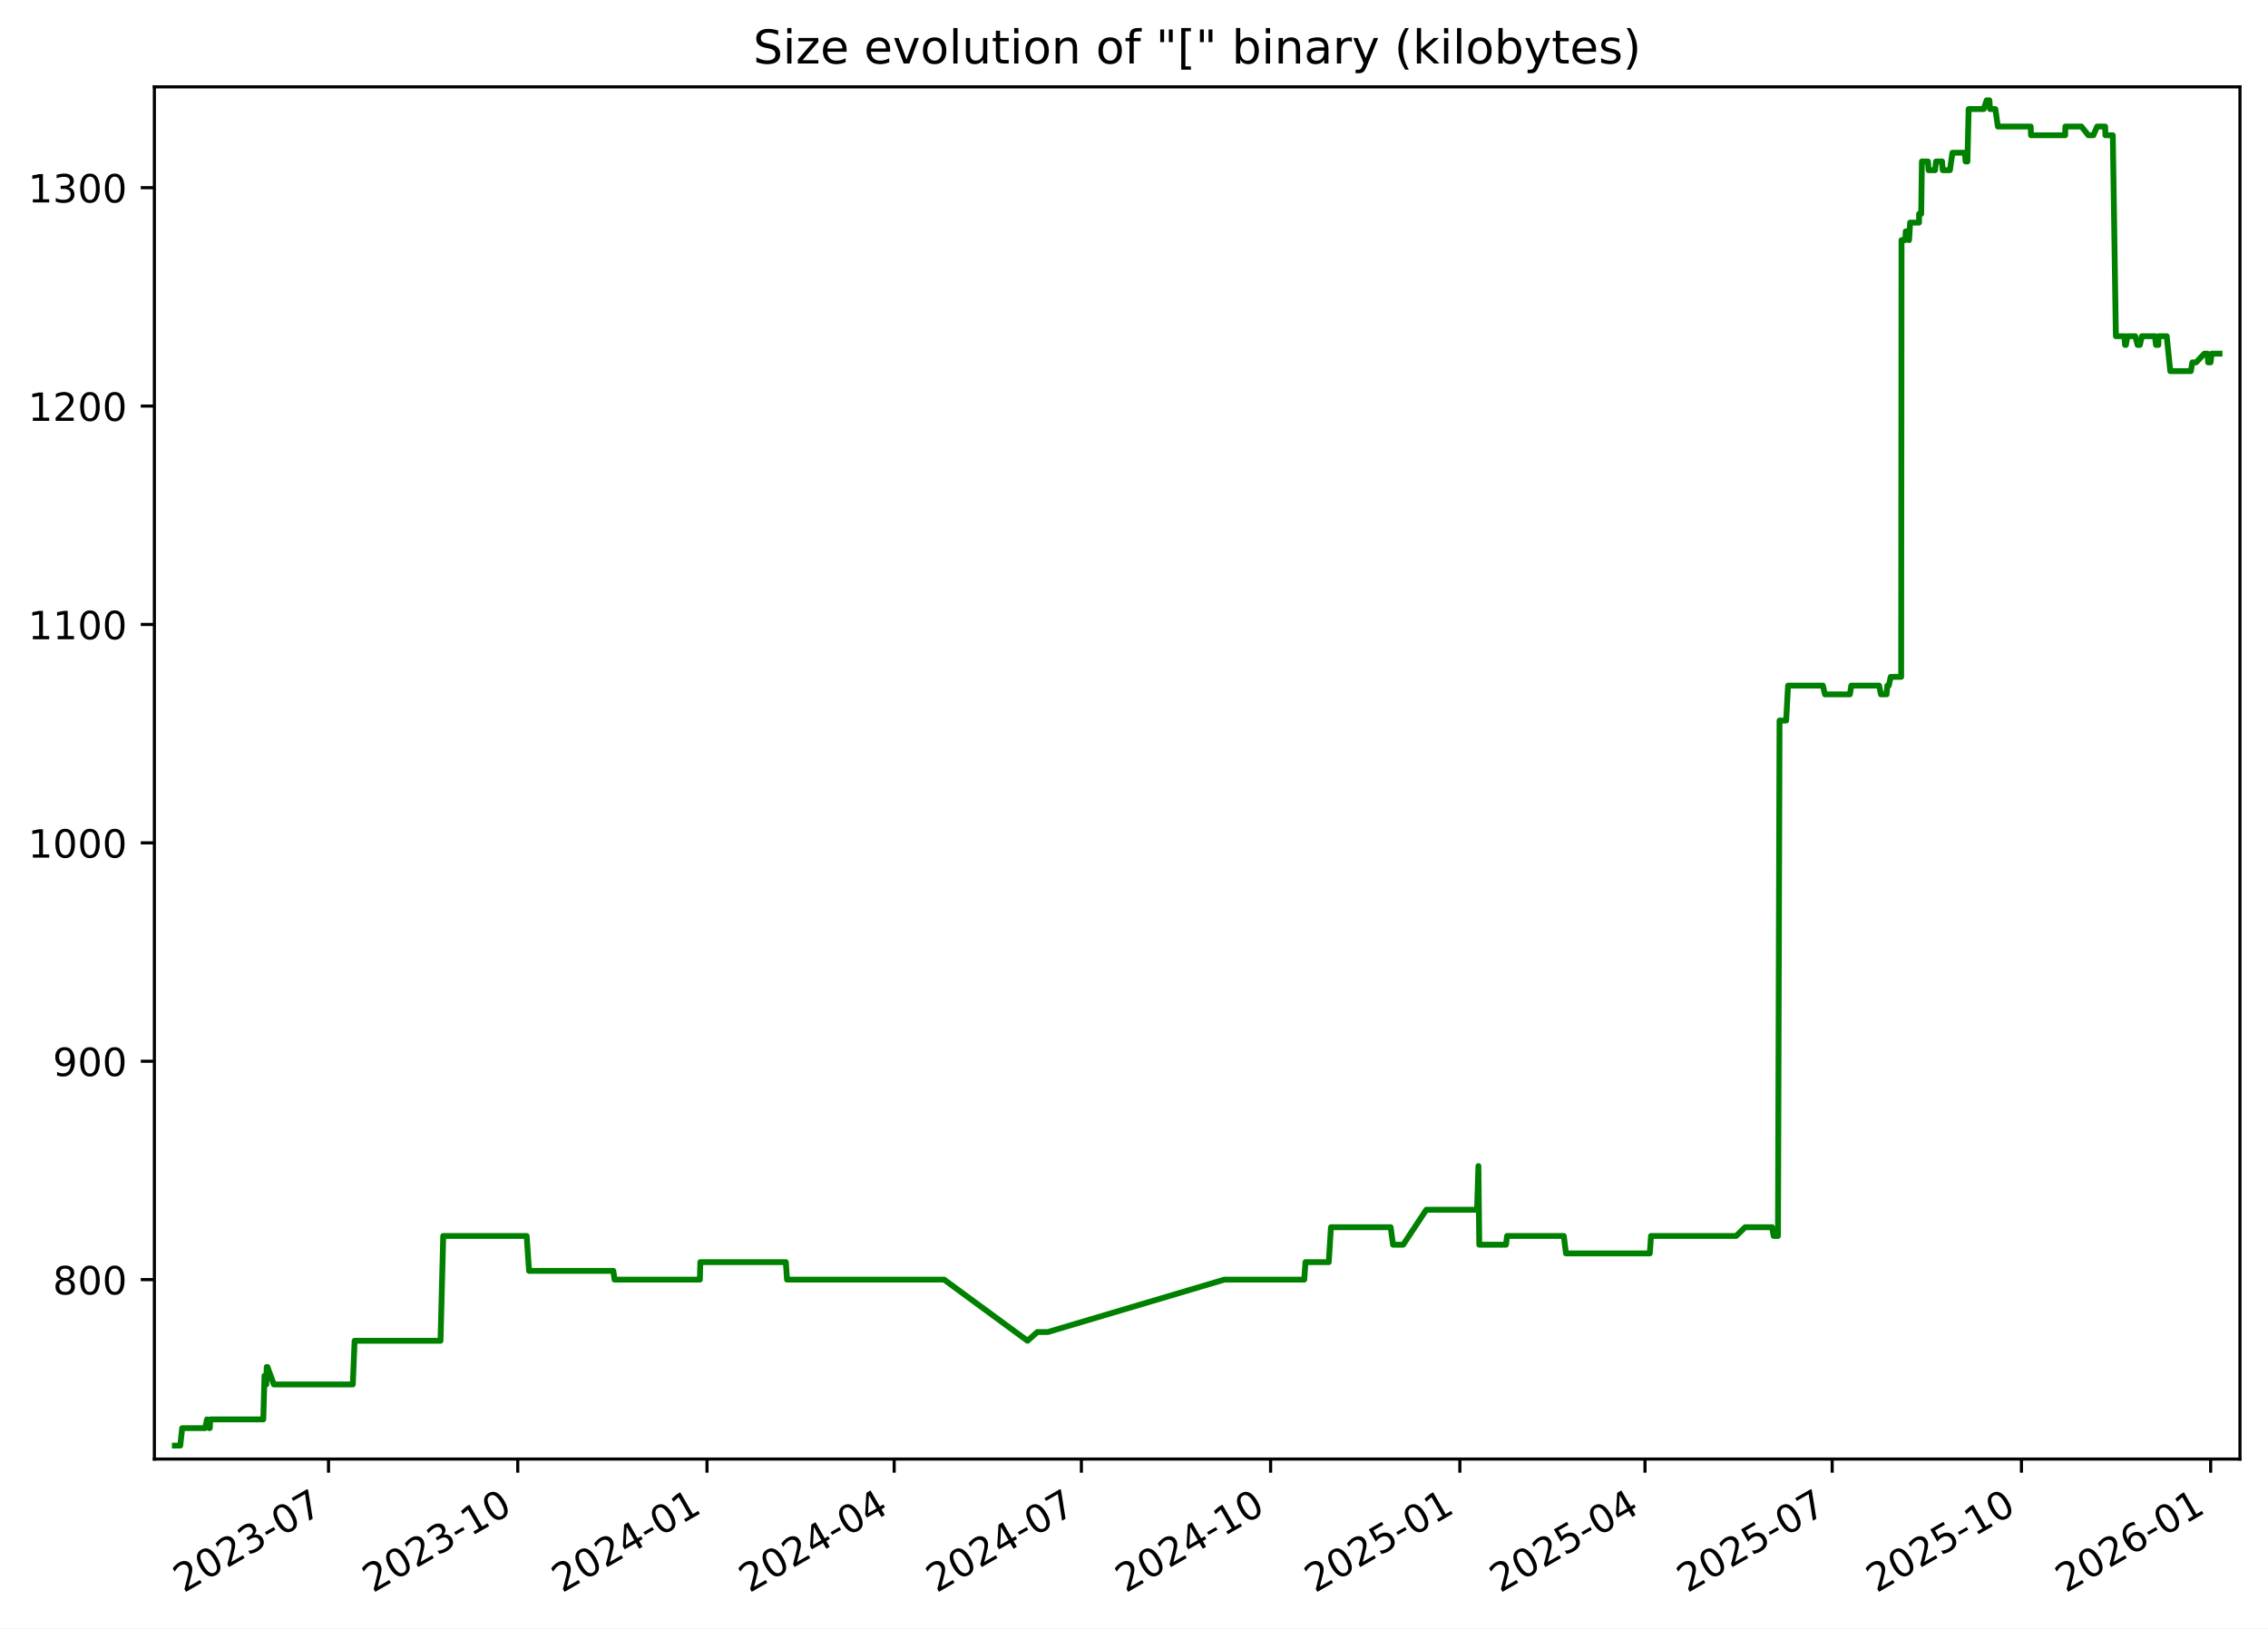
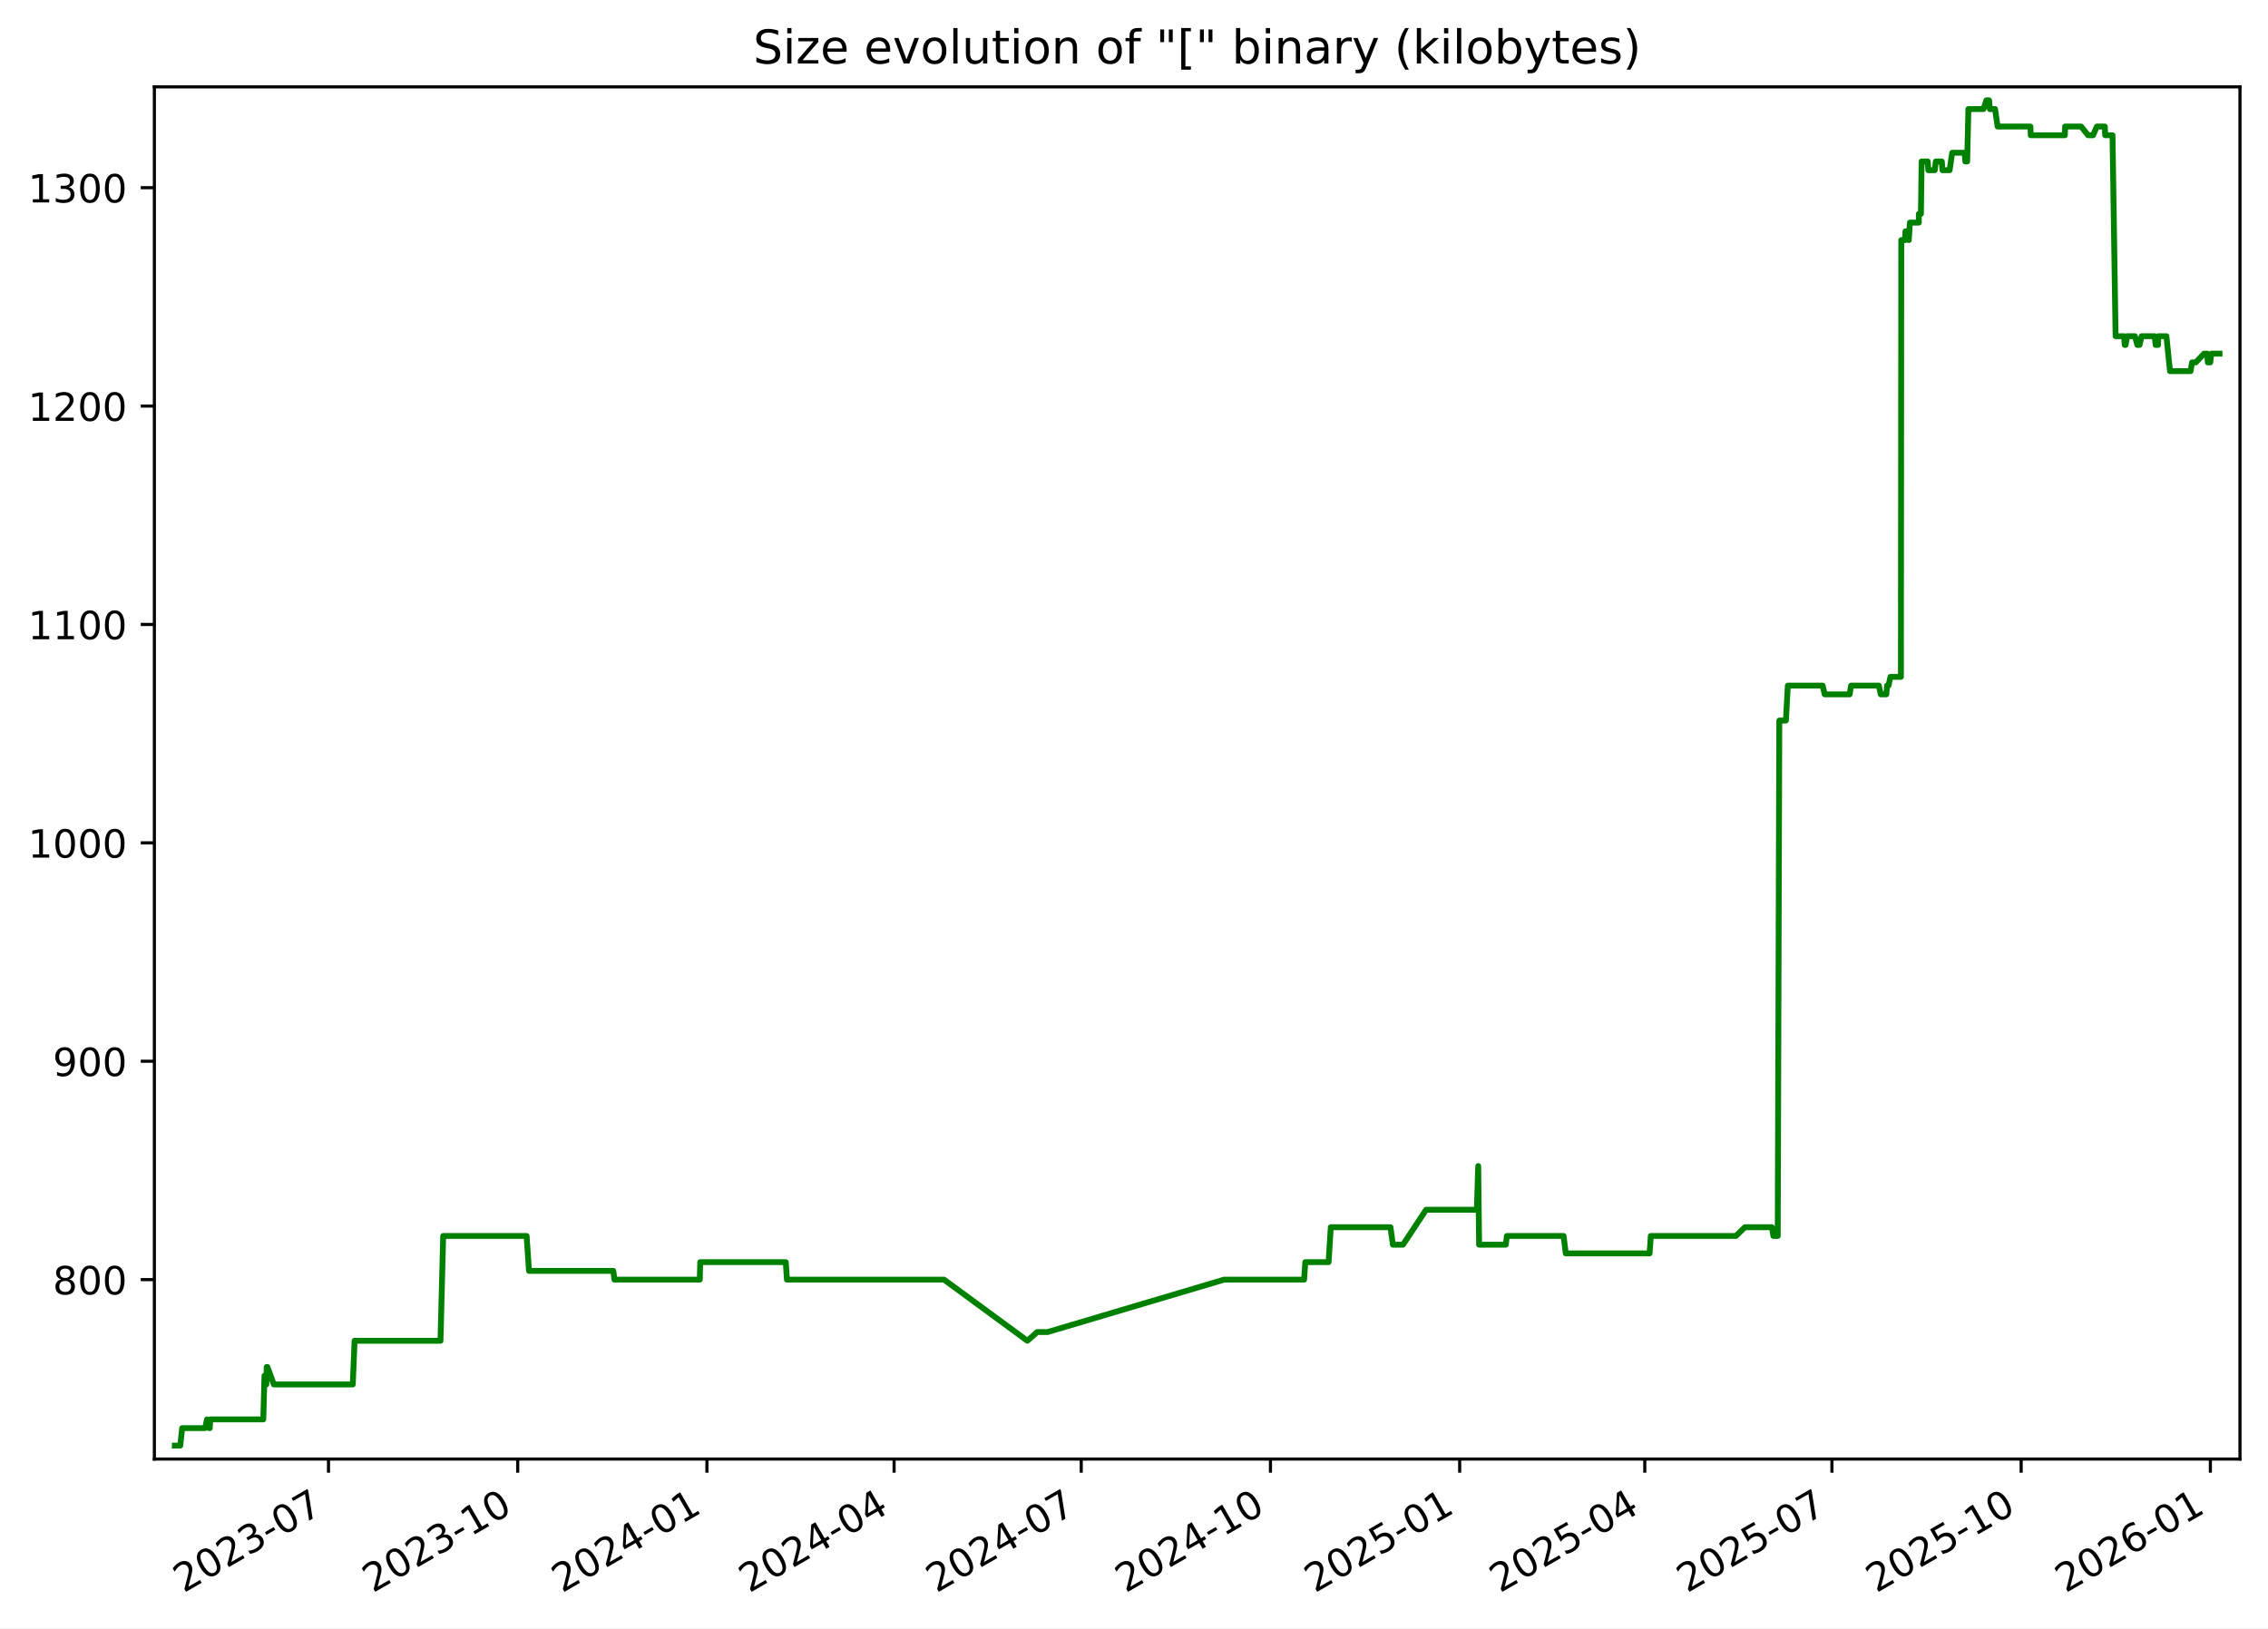
<svg xmlns="http://www.w3.org/2000/svg" xmlns:xlink="http://www.w3.org/1999/xlink" width="582.53pt" height="418.303pt" viewBox="0 0 582.53 418.303" version="1.1">
  <defs>
    <style type="text/css">*{stroke-linejoin: round; stroke-linecap: butt}</style>
  </defs>
  <g id="figure_1">
    <g id="patch_1">
      <path d="M -0 418.303  L 582.53 418.303  L 582.53 0  L -0 0  z " style="fill: #ffffff" />
    </g>
    <g id="axes_1">
      <g id="patch_2">
        <path d="M 39.65 374.83  L 575.33 374.83  L 575.33 22.318  L 39.65 22.318  z " style="fill: #ffffff" />
      </g>
      <g id="matplotlib.axis_1">
        <g id="xtick_1">
          <g id="line2d_1">
            <defs>
-               <path id="mda3c60cd36" d="M 0 0  L 0 3.5  " style="stroke: #000000; stroke-width: 0.8" />
+               <path id="m195364863c" d="M 0 0  L 0 3.5  " style="stroke: #000000; stroke-width: 0.8" />
            </defs>
            <g>
-               <use xlink:href="#mda3c60cd36" x="84.379" y="374.83" style="stroke: #000000; stroke-width: 0.8" />
+               <use xlink:href="#m195364863c" x="84.373" y="374.83" style="stroke: #000000; stroke-width: 0.8" />
            </g>
          </g>
          <g id="text_1">
-             <g transform="translate(47.15434 409.302) rotate(-30) scale(0.1 -0.1)">
+             <g transform="translate(47.14849 409.302) rotate(-30) scale(0.1 -0.1)">
              <defs>
                <path id="DejaVuSans-32" d="M 1228 531  L 3431 531  L 3431 0  L 469 0  L 469 531  Q 828 903 1448 1529  Q 2069 2156 2228 2338  Q 2531 2678 2651 2914  Q 2772 3150 2772 3378  Q 2772 3750 2511 3984  Q 2250 4219 1831 4219  Q 1534 4219 1204 4116  Q 875 4013 500 3803  L 500 4441  Q 881 4594 1212 4672  Q 1544 4750 1819 4750  Q 2544 4750 2975 4387  Q 3406 4025 3406 3419  Q 3406 3131 3298 2873  Q 3191 2616 2906 2266  Q 2828 2175 2409 1742  Q 1991 1309 1228 531  z " transform="scale(0.015625)" />
                <path id="DejaVuSans-30" d="M 2034 4250  Q 1547 4250 1301 3770  Q 1056 3291 1056 2328  Q 1056 1369 1301 889  Q 1547 409 2034 409  Q 2525 409 2770 889  Q 3016 1369 3016 2328  Q 3016 3291 2770 3770  Q 2525 4250 2034 4250  z M 2034 4750  Q 2819 4750 3233 4129  Q 3647 3509 3647 2328  Q 3647 1150 3233 529  Q 2819 -91 2034 -91  Q 1250 -91 836 529  Q 422 1150 422 2328  Q 422 3509 836 4129  Q 1250 4750 2034 4750  z " transform="scale(0.015625)" />
                <path id="DejaVuSans-33" d="M 2597 2516  Q 3050 2419 3304 2112  Q 3559 1806 3559 1356  Q 3559 666 3084 287  Q 2609 -91 1734 -91  Q 1441 -91 1130 -33  Q 819 25 488 141  L 488 750  Q 750 597 1062 519  Q 1375 441 1716 441  Q 2309 441 2620 675  Q 2931 909 2931 1356  Q 2931 1769 2642 2001  Q 2353 2234 1838 2234  L 1294 2234  L 1294 2753  L 1863 2753  Q 2328 2753 2575 2939  Q 2822 3125 2822 3475  Q 2822 3834 2567 4026  Q 2313 4219 1838 4219  Q 1578 4219 1281 4162  Q 984 4106 628 3988  L 628 4550  Q 988 4650 1302 4700  Q 1616 4750 1894 4750  Q 2613 4750 3031 4423  Q 3450 4097 3450 3541  Q 3450 3153 3228 2886  Q 3006 2619 2597 2516  z " transform="scale(0.015625)" />
                <path id="DejaVuSans-2d" d="M 313 2009  L 1997 2009  L 1997 1497  L 313 1497  L 313 2009  z " transform="scale(0.015625)" />
                <path id="DejaVuSans-37" d="M 525 4666  L 3525 4666  L 3525 4397  L 1831 0  L 1172 0  L 2766 4134  L 525 4134  L 525 4666  z " transform="scale(0.015625)" />
              </defs>
              <use xlink:href="#DejaVuSans-32" />
              <use xlink:href="#DejaVuSans-30" x="63.623" />
              <use xlink:href="#DejaVuSans-32" x="127.246" />
              <use xlink:href="#DejaVuSans-33" x="190.869" />
              <use xlink:href="#DejaVuSans-2d" x="254.492" />
              <use xlink:href="#DejaVuSans-30" x="290.576" />
              <use xlink:href="#DejaVuSans-37" x="354.199" />
            </g>
          </g>
        </g>
        <g id="xtick_2">
          <g id="line2d_2">
            <g>
-               <use xlink:href="#mda3c60cd36" x="132.986" y="374.83" style="stroke: #000000; stroke-width: 0.8" />
+               <use xlink:href="#m195364863c" x="132.973" y="374.83" style="stroke: #000000; stroke-width: 0.8" />
            </g>
          </g>
          <g id="text_2">
-             <g transform="translate(95.76103 409.302) rotate(-30) scale(0.1 -0.1)">
+             <g transform="translate(95.74798 409.302) rotate(-30) scale(0.1 -0.1)">
              <defs>
                <path id="DejaVuSans-31" d="M 794 531  L 1825 531  L 1825 4091  L 703 3866  L 703 4441  L 1819 4666  L 2450 4666  L 2450 531  L 3481 531  L 3481 0  L 794 0  L 794 531  z " transform="scale(0.015625)" />
              </defs>
              <use xlink:href="#DejaVuSans-32" />
              <use xlink:href="#DejaVuSans-30" x="63.623" />
              <use xlink:href="#DejaVuSans-32" x="127.246" />
              <use xlink:href="#DejaVuSans-33" x="190.869" />
              <use xlink:href="#DejaVuSans-2d" x="254.492" />
              <use xlink:href="#DejaVuSans-31" x="290.576" />
              <use xlink:href="#DejaVuSans-30" x="354.199" />
            </g>
          </g>
        </g>
        <g id="xtick_3">
          <g id="line2d_3">
            <g>
-               <use xlink:href="#mda3c60cd36" x="181.593" y="374.83" style="stroke: #000000; stroke-width: 0.8" />
+               <use xlink:href="#m195364863c" x="181.572" y="374.83" style="stroke: #000000; stroke-width: 0.8" />
            </g>
          </g>
          <g id="text_3">
-             <g transform="translate(144.3677 409.302) rotate(-30) scale(0.1 -0.1)">
+             <g transform="translate(144.3475 409.302) rotate(-30) scale(0.1 -0.1)">
              <defs>
                <path id="DejaVuSans-34" d="M 2419 4116  L 825 1625  L 2419 1625  L 2419 4116  z M 2253 4666  L 3047 4666  L 3047 1625  L 3713 1625  L 3713 1100  L 3047 1100  L 3047 0  L 2419 0  L 2419 1100  L 313 1100  L 313 1709  L 2253 4666  z " transform="scale(0.015625)" />
              </defs>
              <use xlink:href="#DejaVuSans-32" />
              <use xlink:href="#DejaVuSans-30" x="63.623" />
              <use xlink:href="#DejaVuSans-32" x="127.246" />
              <use xlink:href="#DejaVuSans-34" x="190.869" />
              <use xlink:href="#DejaVuSans-2d" x="254.492" />
              <use xlink:href="#DejaVuSans-30" x="290.576" />
              <use xlink:href="#DejaVuSans-31" x="354.199" />
            </g>
          </g>
        </g>
        <g id="xtick_4">
          <g id="line2d_4">
            <g>
-               <use xlink:href="#mda3c60cd36" x="229.671" y="374.83" style="stroke: #000000; stroke-width: 0.8" />
+               <use xlink:href="#m195364863c" x="229.644" y="374.83" style="stroke: #000000; stroke-width: 0.8" />
            </g>
          </g>
          <g id="text_4">
-             <g transform="translate(192.4461 409.302) rotate(-30) scale(0.1 -0.1)">
+             <g transform="translate(192.4187 409.302) rotate(-30) scale(0.1 -0.1)">
              <use xlink:href="#DejaVuSans-32" />
              <use xlink:href="#DejaVuSans-30" x="63.623" />
              <use xlink:href="#DejaVuSans-32" x="127.246" />
              <use xlink:href="#DejaVuSans-34" x="190.869" />
              <use xlink:href="#DejaVuSans-2d" x="254.492" />
              <use xlink:href="#DejaVuSans-30" x="290.576" />
              <use xlink:href="#DejaVuSans-34" x="354.199" />
            </g>
          </g>
        </g>
        <g id="xtick_5">
          <g id="line2d_5">
            <g>
-               <use xlink:href="#mda3c60cd36" x="277.749" y="374.83" style="stroke: #000000; stroke-width: 0.8" />
+               <use xlink:href="#m195364863c" x="277.715" y="374.83" style="stroke: #000000; stroke-width: 0.8" />
            </g>
          </g>
          <g id="text_5">
-             <g transform="translate(240.5244 409.302) rotate(-30) scale(0.1 -0.1)">
+             <g transform="translate(240.4899 409.302) rotate(-30) scale(0.1 -0.1)">
              <use xlink:href="#DejaVuSans-32" />
              <use xlink:href="#DejaVuSans-30" x="63.623" />
              <use xlink:href="#DejaVuSans-32" x="127.246" />
              <use xlink:href="#DejaVuSans-34" x="190.869" />
              <use xlink:href="#DejaVuSans-2d" x="254.492" />
              <use xlink:href="#DejaVuSans-30" x="290.576" />
              <use xlink:href="#DejaVuSans-37" x="354.199" />
            </g>
          </g>
        </g>
        <g id="xtick_6">
          <g id="line2d_6">
            <g>
-               <use xlink:href="#mda3c60cd36" x="326.356" y="374.83" style="stroke: #000000; stroke-width: 0.8" />
+               <use xlink:href="#m195364863c" x="326.314" y="374.83" style="stroke: #000000; stroke-width: 0.8" />
            </g>
          </g>
          <g id="text_6">
-             <g transform="translate(289.1311 409.302) rotate(-30) scale(0.1 -0.1)">
+             <g transform="translate(289.0894 409.302) rotate(-30) scale(0.1 -0.1)">
              <use xlink:href="#DejaVuSans-32" />
              <use xlink:href="#DejaVuSans-30" x="63.623" />
              <use xlink:href="#DejaVuSans-32" x="127.246" />
              <use xlink:href="#DejaVuSans-34" x="190.869" />
              <use xlink:href="#DejaVuSans-2d" x="254.492" />
              <use xlink:href="#DejaVuSans-31" x="290.576" />
              <use xlink:href="#DejaVuSans-30" x="354.199" />
            </g>
          </g>
        </g>
        <g id="xtick_7">
          <g id="line2d_7">
            <g>
-               <use xlink:href="#mda3c60cd36" x="374.963" y="374.83" style="stroke: #000000; stroke-width: 0.8" />
+               <use xlink:href="#m195364863c" x="374.914" y="374.83" style="stroke: #000000; stroke-width: 0.8" />
            </g>
          </g>
          <g id="text_7">
-             <g transform="translate(337.7378 409.302) rotate(-30) scale(0.1 -0.1)">
+             <g transform="translate(337.6889 409.302) rotate(-30) scale(0.1 -0.1)">
              <defs>
                <path id="DejaVuSans-35" d="M 691 4666  L 3169 4666  L 3169 4134  L 1269 4134  L 1269 2991  Q 1406 3038 1543 3061  Q 1681 3084 1819 3084  Q 2600 3084 3056 2656  Q 3513 2228 3513 1497  Q 3513 744 3044 326  Q 2575 -91 1722 -91  Q 1428 -91 1123 -41  Q 819 9 494 109  L 494 744  Q 775 591 1075 516  Q 1375 441 1709 441  Q 2250 441 2565 725  Q 2881 1009 2881 1497  Q 2881 1984 2565 2268  Q 2250 2553 1709 2553  Q 1456 2553 1204 2497  Q 953 2441 691 2322  L 691 4666  z " transform="scale(0.015625)" />
              </defs>
              <use xlink:href="#DejaVuSans-32" />
              <use xlink:href="#DejaVuSans-30" x="63.623" />
              <use xlink:href="#DejaVuSans-32" x="127.246" />
              <use xlink:href="#DejaVuSans-35" x="190.869" />
              <use xlink:href="#DejaVuSans-2d" x="254.492" />
              <use xlink:href="#DejaVuSans-30" x="290.576" />
              <use xlink:href="#DejaVuSans-31" x="354.199" />
            </g>
          </g>
        </g>
        <g id="xtick_8">
          <g id="line2d_8">
            <g>
-               <use xlink:href="#mda3c60cd36" x="422.513" y="374.83" style="stroke: #000000; stroke-width: 0.8" />
+               <use xlink:href="#m195364863c" x="422.457" y="374.83" style="stroke: #000000; stroke-width: 0.8" />
            </g>
          </g>
          <g id="text_8">
-             <g transform="translate(385.2879 409.302) rotate(-30) scale(0.1 -0.1)">
+             <g transform="translate(385.2319 409.302) rotate(-30) scale(0.1 -0.1)">
              <use xlink:href="#DejaVuSans-32" />
              <use xlink:href="#DejaVuSans-30" x="63.623" />
              <use xlink:href="#DejaVuSans-32" x="127.246" />
              <use xlink:href="#DejaVuSans-35" x="190.869" />
              <use xlink:href="#DejaVuSans-2d" x="254.492" />
              <use xlink:href="#DejaVuSans-30" x="290.576" />
              <use xlink:href="#DejaVuSans-34" x="354.199" />
            </g>
          </g>
        </g>
        <g id="xtick_9">
          <g id="line2d_9">
            <g>
-               <use xlink:href="#mda3c60cd36" x="470.591" y="374.83" style="stroke: #000000; stroke-width: 0.8" />
+               <use xlink:href="#m195364863c" x="470.528" y="374.83" style="stroke: #000000; stroke-width: 0.8" />
            </g>
          </g>
          <g id="text_9">
-             <g transform="translate(433.3662 409.302) rotate(-30) scale(0.1 -0.1)">
+             <g transform="translate(433.3031 409.302) rotate(-30) scale(0.1 -0.1)">
              <use xlink:href="#DejaVuSans-32" />
              <use xlink:href="#DejaVuSans-30" x="63.623" />
              <use xlink:href="#DejaVuSans-32" x="127.246" />
              <use xlink:href="#DejaVuSans-35" x="190.869" />
              <use xlink:href="#DejaVuSans-2d" x="254.492" />
              <use xlink:href="#DejaVuSans-30" x="290.576" />
              <use xlink:href="#DejaVuSans-37" x="354.199" />
            </g>
          </g>
        </g>
        <g id="xtick_10">
          <g id="line2d_10">
            <g>
-               <use xlink:href="#mda3c60cd36" x="519.198" y="374.83" style="stroke: #000000; stroke-width: 0.8" />
+               <use xlink:href="#m195364863c" x="519.127" y="374.83" style="stroke: #000000; stroke-width: 0.8" />
            </g>
          </g>
          <g id="text_10">
-             <g transform="translate(481.9729 409.302) rotate(-30) scale(0.1 -0.1)">
+             <g transform="translate(481.9026 409.302) rotate(-30) scale(0.1 -0.1)">
              <use xlink:href="#DejaVuSans-32" />
              <use xlink:href="#DejaVuSans-30" x="63.623" />
              <use xlink:href="#DejaVuSans-32" x="127.246" />
              <use xlink:href="#DejaVuSans-35" x="190.869" />
              <use xlink:href="#DejaVuSans-2d" x="254.492" />
              <use xlink:href="#DejaVuSans-31" x="290.576" />
              <use xlink:href="#DejaVuSans-30" x="354.199" />
            </g>
          </g>
        </g>
        <g id="xtick_11">
          <g id="line2d_11">
            <g>
-               <use xlink:href="#mda3c60cd36" x="567.804" y="374.83" style="stroke: #000000; stroke-width: 0.8" />
+               <use xlink:href="#m195364863c" x="567.727" y="374.83" style="stroke: #000000; stroke-width: 0.8" />
            </g>
          </g>
          <g id="text_11">
-             <g transform="translate(530.5796 409.302) rotate(-30) scale(0.1 -0.1)">
+             <g transform="translate(530.5021 409.302) rotate(-30) scale(0.1 -0.1)">
              <defs>
                <path id="DejaVuSans-36" d="M 2113 2584  Q 1688 2584 1439 2293  Q 1191 2003 1191 1497  Q 1191 994 1439 701  Q 1688 409 2113 409  Q 2538 409 2786 701  Q 3034 994 3034 1497  Q 3034 2003 2786 2293  Q 2538 2584 2113 2584  z M 3366 4563  L 3366 3988  Q 3128 4100 2886 4159  Q 2644 4219 2406 4219  Q 1781 4219 1451 3797  Q 1122 3375 1075 2522  Q 1259 2794 1537 2939  Q 1816 3084 2150 3084  Q 2853 3084 3261 2657  Q 3669 2231 3669 1497  Q 3669 778 3244 343  Q 2819 -91 2113 -91  Q 1303 -91 875 529  Q 447 1150 447 2328  Q 447 3434 972 4092  Q 1497 4750 2381 4750  Q 2619 4750 2861 4703  Q 3103 4656 3366 4563  z " transform="scale(0.015625)" />
              </defs>
              <use xlink:href="#DejaVuSans-32" />
              <use xlink:href="#DejaVuSans-30" x="63.623" />
              <use xlink:href="#DejaVuSans-32" x="127.246" />
              <use xlink:href="#DejaVuSans-36" x="190.869" />
              <use xlink:href="#DejaVuSans-2d" x="254.492" />
              <use xlink:href="#DejaVuSans-30" x="290.576" />
              <use xlink:href="#DejaVuSans-31" x="354.199" />
            </g>
          </g>
        </g>
      </g>
      <g id="matplotlib.axis_2">
        <g id="ytick_1">
          <g id="line2d_12">
            <defs>
-               <path id="m6fe0956b99" d="M 0 0  L -3.5 0  " style="stroke: #000000; stroke-width: 0.8" />
+               <path id="m6d14280912" d="M 0 0  L -3.5 0  " style="stroke: #000000; stroke-width: 0.8" />
            </defs>
            <g>
-               <use xlink:href="#m6fe0956b99" x="39.65" y="328.735" style="stroke: #000000; stroke-width: 0.8" />
+               <use xlink:href="#m6d14280912" x="39.65" y="328.735" style="stroke: #000000; stroke-width: 0.8" />
            </g>
          </g>
          <g id="text_12">
            <g transform="translate(13.5625 332.5344) scale(0.1 -0.1)">
              <defs>
                <path id="DejaVuSans-38" d="M 2034 2216  Q 1584 2216 1326 1975  Q 1069 1734 1069 1313  Q 1069 891 1326 650  Q 1584 409 2034 409  Q 2484 409 2743 651  Q 3003 894 3003 1313  Q 3003 1734 2745 1975  Q 2488 2216 2034 2216  z M 1403 2484  Q 997 2584 770 2862  Q 544 3141 544 3541  Q 544 4100 942 4425  Q 1341 4750 2034 4750  Q 2731 4750 3128 4425  Q 3525 4100 3525 3541  Q 3525 3141 3298 2862  Q 3072 2584 2669 2484  Q 3125 2378 3379 2068  Q 3634 1759 3634 1313  Q 3634 634 3220 271  Q 2806 -91 2034 -91  Q 1263 -91 848 271  Q 434 634 434 1313  Q 434 1759 690 2068  Q 947 2378 1403 2484  z M 1172 3481  Q 1172 3119 1398 2916  Q 1625 2713 2034 2713  Q 2441 2713 2670 2916  Q 2900 3119 2900 3481  Q 2900 3844 2670 4047  Q 2441 4250 2034 4250  Q 1625 4250 1398 4047  Q 1172 3844 1172 3481  z " transform="scale(0.015625)" />
              </defs>
              <use xlink:href="#DejaVuSans-38" />
              <use xlink:href="#DejaVuSans-30" x="63.623" />
              <use xlink:href="#DejaVuSans-30" x="127.246" />
            </g>
          </g>
        </g>
        <g id="ytick_2">
          <g id="line2d_13">
            <g>
-               <use xlink:href="#m6fe0956b99" x="39.65" y="272.631" style="stroke: #000000; stroke-width: 0.8" />
+               <use xlink:href="#m6d14280912" x="39.65" y="272.631" style="stroke: #000000; stroke-width: 0.8" />
            </g>
          </g>
          <g id="text_13">
            <g transform="translate(13.5625 276.4305) scale(0.1 -0.1)">
              <defs>
                <path id="DejaVuSans-39" d="M 703 97  L 703 672  Q 941 559 1184 500  Q 1428 441 1663 441  Q 2288 441 2617 861  Q 2947 1281 2994 2138  Q 2813 1869 2534 1725  Q 2256 1581 1919 1581  Q 1219 1581 811 2004  Q 403 2428 403 3163  Q 403 3881 828 4315  Q 1253 4750 1959 4750  Q 2769 4750 3195 4129  Q 3622 3509 3622 2328  Q 3622 1225 3098 567  Q 2575 -91 1691 -91  Q 1453 -91 1209 -44  Q 966 3 703 97  z M 1959 2075  Q 2384 2075 2632 2365  Q 2881 2656 2881 3163  Q 2881 3666 2632 3958  Q 2384 4250 1959 4250  Q 1534 4250 1286 3958  Q 1038 3666 1038 3163  Q 1038 2656 1286 2365  Q 1534 2075 1959 2075  z " transform="scale(0.015625)" />
              </defs>
              <use xlink:href="#DejaVuSans-39" />
              <use xlink:href="#DejaVuSans-30" x="63.623" />
              <use xlink:href="#DejaVuSans-30" x="127.246" />
            </g>
          </g>
        </g>
        <g id="ytick_3">
          <g id="line2d_14">
            <g>
-               <use xlink:href="#m6fe0956b99" x="39.65" y="216.527" style="stroke: #000000; stroke-width: 0.8" />
+               <use xlink:href="#m6d14280912" x="39.65" y="216.527" style="stroke: #000000; stroke-width: 0.8" />
            </g>
          </g>
          <g id="text_14">
            <g transform="translate(7.2 220.3266) scale(0.1 -0.1)">
              <use xlink:href="#DejaVuSans-31" />
              <use xlink:href="#DejaVuSans-30" x="63.623" />
              <use xlink:href="#DejaVuSans-30" x="127.246" />
              <use xlink:href="#DejaVuSans-30" x="190.869" />
            </g>
          </g>
        </g>
        <g id="ytick_4">
          <g id="line2d_15">
            <g>
-               <use xlink:href="#m6fe0956b99" x="39.65" y="160.423" style="stroke: #000000; stroke-width: 0.8" />
+               <use xlink:href="#m6d14280912" x="39.65" y="160.423" style="stroke: #000000; stroke-width: 0.8" />
            </g>
          </g>
          <g id="text_15">
            <g transform="translate(7.2 164.2227) scale(0.1 -0.1)">
              <use xlink:href="#DejaVuSans-31" />
              <use xlink:href="#DejaVuSans-31" x="63.623" />
              <use xlink:href="#DejaVuSans-30" x="127.246" />
              <use xlink:href="#DejaVuSans-30" x="190.869" />
            </g>
          </g>
        </g>
        <g id="ytick_5">
          <g id="line2d_16">
            <g>
-               <use xlink:href="#m6fe0956b99" x="39.65" y="104.32" style="stroke: #000000; stroke-width: 0.8" />
+               <use xlink:href="#m6d14280912" x="39.65" y="104.32" style="stroke: #000000; stroke-width: 0.8" />
            </g>
          </g>
          <g id="text_16">
            <g transform="translate(7.2 108.1188) scale(0.1 -0.1)">
              <use xlink:href="#DejaVuSans-31" />
              <use xlink:href="#DejaVuSans-32" x="63.623" />
              <use xlink:href="#DejaVuSans-30" x="127.246" />
              <use xlink:href="#DejaVuSans-30" x="190.869" />
            </g>
          </g>
        </g>
        <g id="ytick_6">
          <g id="line2d_17">
            <g>
-               <use xlink:href="#m6fe0956b99" x="39.65" y="48.216" style="stroke: #000000; stroke-width: 0.8" />
+               <use xlink:href="#m6d14280912" x="39.65" y="48.216" style="stroke: #000000; stroke-width: 0.8" />
            </g>
          </g>
          <g id="text_17">
            <g transform="translate(7.2 52.0149) scale(0.1 -0.1)">
              <use xlink:href="#DejaVuSans-31" />
              <use xlink:href="#DejaVuSans-33" x="63.623" />
              <use xlink:href="#DejaVuSans-30" x="127.246" />
              <use xlink:href="#DejaVuSans-30" x="190.869" />
            </g>
          </g>
        </g>
      </g>
      <g id="line2d_18">
-         <path d="M 44.902 371.374  L 46.3 371.374  L 46.79 366.886  L 52.694 366.886  L 53.17 364.642  L 53.738 366.886  L 53.883 366.886  L 54.002 364.642  L 67.627 364.642  L 67.937 353.421  L 68.409 355.665  L 68.504 351.177  L 68.691 351.177  L 70.338 355.665  L 90.619 355.665  L 91.079 344.444  L 113.146 344.444  L 113.842 317.514  L 135.274 317.514  L 135.886 326.491  L 157.537 326.491  L 157.839 328.735  L 179.759 328.735  L 179.873 324.247  L 201.846 324.247  L 202.143 328.735  L 242.499 328.735  L 263.913 344.444  L 266.441 342.2  L 269.123 342.2  L 314.461 328.735  L 334.997 328.735  L 335.305 324.247  L 341.286 324.247  L 341.857 315.27  L 357.185 315.27  L 357.805 319.759  L 360.407 319.759  L 366.341 310.782  L 379.377 310.782  L 379.729 299.561  L 379.951 319.759  L 386.807 319.759  L 387.09 317.514  L 401.658 317.514  L 402.213 322.003  L 423.748 322.003  L 424.06 317.514  L 445.93 317.514  L 448.239 315.27  L 455.166 315.27  L 455.548 317.514  L 456.67 317.514  L 457.071 185.109  L 458.769 185.109  L 459.26 176.133  L 468.199 176.133  L 468.738 178.377  L 475.141 178.377  L 475.504 176.133  L 482.643 176.133  L 483.117 178.377  L 484.564 178.377  L 484.755 176.133  L 485.128 176.133  L 485.627 173.888  L 488.31 173.888  L 488.404 61.681  L 489.379 61.681  L 489.477 59.436  L 489.995 59.436  L 490.339 61.681  L 490.617 57.192  L 492.9 57.192  L 492.917 54.948  L 493.452 54.948  L 493.633 41.483  L 495.191 41.483  L 495.354 43.727  L 497.007 43.727  L 497.27 41.483  L 498.817 41.483  L 498.98 43.727  L 500.824 43.727  L 501.483 39.239  L 504.665 39.239  L 504.865 41.483  L 505.33 41.483  L 505.644 28.018  L 509.521 28.018  L 510.259 25.774  L 510.968 25.774  L 511.143 28.018  L 512.501 28.018  L 513.156 32.507  L 521.578 32.507  L 521.659 34.751  L 530.428 34.751  L 530.491 32.507  L 534.603 32.507  L 536.398 34.751  L 537.671 34.751  L 538.652 32.507  L 540.697 32.507  L 540.779 34.751  L 542.668 34.751  L 543.459 86.366  L 545.637 86.366  L 545.809 88.61  L 546.027 88.61  L 546.431 86.366  L 548.427 86.366  L 549.044 88.61  L 549.623 88.61  L 550.144 86.366  L 553.494 86.366  L 553.755 88.61  L 554.373 88.61  L 554.427 86.366  L 556.512 86.366  L 557.436 95.343  L 562.714 95.343  L 563.101 93.099  L 564.067 93.099  L 566.175 90.855  L 566.993 90.855  L 567.152 93.099  L 567.775 93.099  L 568.049 90.855  L 570.078 90.855  L 570.078 90.855  " clip-path="url(#pec42a86fc8)" style="fill: none; stroke: #008000; stroke-width: 1.5; stroke-linecap: square" />
+         <path d="M 44.902 371.374  L 46.3 371.374  L 46.789 366.886  L 52.693 366.886  L 53.168 364.642  L 53.736 366.886  L 53.882 366.886  L 54.001 364.642  L 67.624 364.642  L 67.933 353.421  L 68.405 355.665  L 68.501 351.177  L 68.688 351.177  L 70.335 355.665  L 90.612 355.665  L 91.072 344.444  L 113.136 344.444  L 113.832 317.514  L 135.26 317.514  L 135.873 326.491  L 157.52 326.491  L 157.822 328.735  L 179.739 328.735  L 179.853 324.247  L 201.823 324.247  L 202.12 328.735  L 242.47 328.735  L 263.881 344.444  L 266.409 342.2  L 269.09 342.2  L 314.421 328.735  L 334.954 328.735  L 335.262 324.247  L 341.242 324.247  L 341.813 315.27  L 357.139 315.27  L 357.759 319.759  L 360.36 319.759  L 366.293 310.782  L 379.328 310.782  L 379.68 299.561  L 379.901 319.759  L 386.757 319.759  L 387.04 317.514  L 401.606 317.514  L 402.16 322.003  L 423.692 322.003  L 424.003 317.514  L 445.871 317.514  L 448.179 315.27  L 455.105 315.27  L 455.488 317.514  L 456.609 317.514  L 457.01 185.109  L 458.708 185.109  L 459.199 176.133  L 468.136 176.133  L 468.675 178.377  L 475.077 178.377  L 475.44 176.133  L 482.578 176.133  L 483.052 178.377  L 484.499 178.377  L 484.689 176.133  L 485.062 176.133  L 485.561 173.888  L 488.244 173.888  L 488.339 61.681  L 489.313 61.681  L 489.411 59.436  L 489.929 59.436  L 490.273 61.681  L 490.551 57.192  L 492.834 57.192  L 492.851 54.948  L 493.385 54.948  L 493.566 41.483  L 495.125 41.483  L 495.288 43.727  L 496.94 43.727  L 497.203 41.483  L 498.75 41.483  L 498.913 43.727  L 500.756 43.727  L 501.416 39.239  L 504.597 39.239  L 504.797 41.483  L 505.262 41.483  L 505.576 28.018  L 509.452 28.018  L 510.19 25.774  L 510.899 25.774  L 511.074 28.018  L 512.431 28.018  L 513.087 32.507  L 521.507 32.507  L 521.588 34.751  L 530.356 34.751  L 530.419 32.507  L 534.531 32.507  L 536.325 34.751  L 537.598 34.751  L 538.579 32.507  L 540.624 32.507  L 540.705 34.751  L 542.594 34.751  L 543.385 86.366  L 545.563 86.366  L 545.735 88.61  L 545.953 88.61  L 546.357 86.366  L 548.353 86.366  L 548.969 88.61  L 549.548 88.61  L 550.069 86.366  L 553.419 86.366  L 553.68 88.61  L 554.297 88.61  L 554.352 86.366  L 556.436 86.366  L 557.36 95.343  L 562.637 95.343  L 563.024 93.099  L 563.99 93.099  L 566.097 90.855  L 566.916 90.855  L 567.074 93.099  L 567.698 93.099  L 567.972 90.855  L 570.078 90.855  L 570.078 90.855  " clip-path="url(#p362067e051)" style="fill: none; stroke: #008000; stroke-width: 1.5; stroke-linecap: square" />
      </g>
      <g id="patch_3">
        <path d="M 39.65 374.83  L 39.65 22.318  " style="fill: none; stroke: #000000; stroke-width: 0.8; stroke-linejoin: miter; stroke-linecap: square" />
      </g>
      <g id="patch_4">
        <path d="M 575.33 374.83  L 575.33 22.318  " style="fill: none; stroke: #000000; stroke-width: 0.8; stroke-linejoin: miter; stroke-linecap: square" />
      </g>
      <g id="patch_5">
        <path d="M 39.65 374.83  L 575.33 374.83  " style="fill: none; stroke: #000000; stroke-width: 0.8; stroke-linejoin: miter; stroke-linecap: square" />
      </g>
      <g id="patch_6">
        <path d="M 39.65 22.318  L 575.33 22.318  " style="fill: none; stroke: #000000; stroke-width: 0.8; stroke-linejoin: miter; stroke-linecap: square" />
      </g>
      <g id="text_18">
        <g transform="translate(193.4534 16.31812) scale(0.12 -0.12)">
          <defs>
            <path id="DejaVuSans-53" d="M 3425 4513  L 3425 3897  Q 3066 4069 2747 4153  Q 2428 4238 2131 4238  Q 1616 4238 1336 4038  Q 1056 3838 1056 3469  Q 1056 3159 1242 3001  Q 1428 2844 1947 2747  L 2328 2669  Q 3034 2534 3370 2195  Q 3706 1856 3706 1288  Q 3706 609 3251 259  Q 2797 -91 1919 -91  Q 1588 -91 1214 -16  Q 841 59 441 206  L 441 856  Q 825 641 1194 531  Q 1563 422 1919 422  Q 2459 422 2753 634  Q 3047 847 3047 1241  Q 3047 1584 2836 1778  Q 2625 1972 2144 2069  L 1759 2144  Q 1053 2284 737 2584  Q 422 2884 422 3419  Q 422 4038 858 4394  Q 1294 4750 2059 4750  Q 2388 4750 2728 4690  Q 3069 4631 3425 4513  z " transform="scale(0.015625)" />
            <path id="DejaVuSans-69" d="M 603 3500  L 1178 3500  L 1178 0  L 603 0  L 603 3500  z M 603 4863  L 1178 4863  L 1178 4134  L 603 4134  L 603 4863  z " transform="scale(0.015625)" />
            <path id="DejaVuSans-7a" d="M 353 3500  L 3084 3500  L 3084 2975  L 922 459  L 3084 459  L 3084 0  L 275 0  L 275 525  L 2438 3041  L 353 3041  L 353 3500  z " transform="scale(0.015625)" />
            <path id="DejaVuSans-65" d="M 3597 1894  L 3597 1613  L 953 1613  Q 991 1019 1311 708  Q 1631 397 2203 397  Q 2534 397 2845 478  Q 3156 559 3463 722  L 3463 178  Q 3153 47 2828 -22  Q 2503 -91 2169 -91  Q 1331 -91 842 396  Q 353 884 353 1716  Q 353 2575 817 3079  Q 1281 3584 2069 3584  Q 2775 3584 3186 3129  Q 3597 2675 3597 1894  z M 3022 2063  Q 3016 2534 2758 2815  Q 2500 3097 2075 3097  Q 1594 3097 1305 2825  Q 1016 2553 972 2059  L 3022 2063  z " transform="scale(0.015625)" />
            <path id="DejaVuSans-20" transform="scale(0.015625)" />
            <path id="DejaVuSans-76" d="M 191 3500  L 800 3500  L 1894 563  L 2988 3500  L 3597 3500  L 2284 0  L 1503 0  L 191 3500  z " transform="scale(0.015625)" />
            <path id="DejaVuSans-6f" d="M 1959 3097  Q 1497 3097 1228 2736  Q 959 2375 959 1747  Q 959 1119 1226 758  Q 1494 397 1959 397  Q 2419 397 2687 759  Q 2956 1122 2956 1747  Q 2956 2369 2687 2733  Q 2419 3097 1959 3097  z M 1959 3584  Q 2709 3584 3137 3096  Q 3566 2609 3566 1747  Q 3566 888 3137 398  Q 2709 -91 1959 -91  Q 1206 -91 779 398  Q 353 888 353 1747  Q 353 2609 779 3096  Q 1206 3584 1959 3584  z " transform="scale(0.015625)" />
            <path id="DejaVuSans-6c" d="M 603 4863  L 1178 4863  L 1178 0  L 603 0  L 603 4863  z " transform="scale(0.015625)" />
            <path id="DejaVuSans-75" d="M 544 1381  L 544 3500  L 1119 3500  L 1119 1403  Q 1119 906 1312 657  Q 1506 409 1894 409  Q 2359 409 2629 706  Q 2900 1003 2900 1516  L 2900 3500  L 3475 3500  L 3475 0  L 2900 0  L 2900 538  Q 2691 219 2414 64  Q 2138 -91 1772 -91  Q 1169 -91 856 284  Q 544 659 544 1381  z M 1991 3584  L 1991 3584  z " transform="scale(0.015625)" />
            <path id="DejaVuSans-74" d="M 1172 4494  L 1172 3500  L 2356 3500  L 2356 3053  L 1172 3053  L 1172 1153  Q 1172 725 1289 603  Q 1406 481 1766 481  L 2356 481  L 2356 0  L 1766 0  Q 1100 0 847 248  Q 594 497 594 1153  L 594 3053  L 172 3053  L 172 3500  L 594 3500  L 594 4494  L 1172 4494  z " transform="scale(0.015625)" />
            <path id="DejaVuSans-6e" d="M 3513 2113  L 3513 0  L 2938 0  L 2938 2094  Q 2938 2591 2744 2837  Q 2550 3084 2163 3084  Q 1697 3084 1428 2787  Q 1159 2491 1159 1978  L 1159 0  L 581 0  L 581 3500  L 1159 3500  L 1159 2956  Q 1366 3272 1645 3428  Q 1925 3584 2291 3584  Q 2894 3584 3203 3211  Q 3513 2838 3513 2113  z " transform="scale(0.015625)" />
            <path id="DejaVuSans-66" d="M 2375 4863  L 2375 4384  L 1825 4384  Q 1516 4384 1395 4259  Q 1275 4134 1275 3809  L 1275 3500  L 2222 3500  L 2222 3053  L 1275 3053  L 1275 0  L 697 0  L 697 3053  L 147 3053  L 147 3500  L 697 3500  L 697 3744  Q 697 4328 969 4595  Q 1241 4863 1831 4863  L 2375 4863  z " transform="scale(0.015625)" />
            <path id="DejaVuSans-22" d="M 1147 4666  L 1147 2931  L 616 2931  L 616 4666  L 1147 4666  z M 2328 4666  L 2328 2931  L 1797 2931  L 1797 4666  L 2328 4666  z " transform="scale(0.015625)" />
            <path id="DejaVuSans-5b" d="M 550 4863  L 1875 4863  L 1875 4416  L 1125 4416  L 1125 -397  L 1875 -397  L 1875 -844  L 550 -844  L 550 4863  z " transform="scale(0.015625)" />
            <path id="DejaVuSans-62" d="M 3116 1747  Q 3116 2381 2855 2742  Q 2594 3103 2138 3103  Q 1681 3103 1420 2742  Q 1159 2381 1159 1747  Q 1159 1113 1420 752  Q 1681 391 2138 391  Q 2594 391 2855 752  Q 3116 1113 3116 1747  z M 1159 2969  Q 1341 3281 1617 3432  Q 1894 3584 2278 3584  Q 2916 3584 3314 3078  Q 3713 2572 3713 1747  Q 3713 922 3314 415  Q 2916 -91 2278 -91  Q 1894 -91 1617 61  Q 1341 213 1159 525  L 1159 0  L 581 0  L 581 4863  L 1159 4863  L 1159 2969  z " transform="scale(0.015625)" />
            <path id="DejaVuSans-61" d="M 2194 1759  Q 1497 1759 1228 1600  Q 959 1441 959 1056  Q 959 750 1161 570  Q 1363 391 1709 391  Q 2188 391 2477 730  Q 2766 1069 2766 1631  L 2766 1759  L 2194 1759  z M 3341 1997  L 3341 0  L 2766 0  L 2766 531  Q 2569 213 2275 61  Q 1981 -91 1556 -91  Q 1019 -91 701 211  Q 384 513 384 1019  Q 384 1609 779 1909  Q 1175 2209 1959 2209  L 2766 2209  L 2766 2266  Q 2766 2663 2505 2880  Q 2244 3097 1772 3097  Q 1472 3097 1187 3025  Q 903 2953 641 2809  L 641 3341  Q 956 3463 1253 3523  Q 1550 3584 1831 3584  Q 2591 3584 2966 3190  Q 3341 2797 3341 1997  z " transform="scale(0.015625)" />
            <path id="DejaVuSans-72" d="M 2631 2963  Q 2534 3019 2420 3045  Q 2306 3072 2169 3072  Q 1681 3072 1420 2755  Q 1159 2438 1159 1844  L 1159 0  L 581 0  L 581 3500  L 1159 3500  L 1159 2956  Q 1341 3275 1631 3429  Q 1922 3584 2338 3584  Q 2397 3584 2469 3576  Q 2541 3569 2628 3553  L 2631 2963  z " transform="scale(0.015625)" />
            <path id="DejaVuSans-79" d="M 2059 -325  Q 1816 -950 1584 -1140  Q 1353 -1331 966 -1331  L 506 -1331  L 506 -850  L 844 -850  Q 1081 -850 1212 -737  Q 1344 -625 1503 -206  L 1606 56  L 191 3500  L 800 3500  L 1894 763  L 2988 3500  L 3597 3500  L 2059 -325  z " transform="scale(0.015625)" />
            <path id="DejaVuSans-28" d="M 1984 4856  Q 1566 4138 1362 3434  Q 1159 2731 1159 2009  Q 1159 1288 1364 580  Q 1569 -128 1984 -844  L 1484 -844  Q 1016 -109 783 600  Q 550 1309 550 2009  Q 550 2706 781 3412  Q 1013 4119 1484 4856  L 1984 4856  z " transform="scale(0.015625)" />
            <path id="DejaVuSans-6b" d="M 581 4863  L 1159 4863  L 1159 1991  L 2875 3500  L 3609 3500  L 1753 1863  L 3688 0  L 2938 0  L 1159 1709  L 1159 0  L 581 0  L 581 4863  z " transform="scale(0.015625)" />
            <path id="DejaVuSans-73" d="M 2834 3397  L 2834 2853  Q 2591 2978 2328 3040  Q 2066 3103 1784 3103  Q 1356 3103 1142 2972  Q 928 2841 928 2578  Q 928 2378 1081 2264  Q 1234 2150 1697 2047  L 1894 2003  Q 2506 1872 2764 1633  Q 3022 1394 3022 966  Q 3022 478 2636 193  Q 2250 -91 1575 -91  Q 1294 -91 989 -36  Q 684 19 347 128  L 347 722  Q 666 556 975 473  Q 1284 391 1588 391  Q 1994 391 2212 530  Q 2431 669 2431 922  Q 2431 1156 2273 1281  Q 2116 1406 1581 1522  L 1381 1569  Q 847 1681 609 1914  Q 372 2147 372 2553  Q 372 3047 722 3315  Q 1072 3584 1716 3584  Q 2034 3584 2315 3537  Q 2597 3491 2834 3397  z " transform="scale(0.015625)" />
            <path id="DejaVuSans-29" d="M 513 4856  L 1013 4856  Q 1481 4119 1714 3412  Q 1947 2706 1947 2009  Q 1947 1309 1714 600  Q 1481 -109 1013 -844  L 513 -844  Q 928 -128 1133 580  Q 1338 1288 1338 2009  Q 1338 2731 1133 3434  Q 928 4138 513 4856  z " transform="scale(0.015625)" />
          </defs>
          <use xlink:href="#DejaVuSans-53" />
          <use xlink:href="#DejaVuSans-69" x="63.477" />
          <use xlink:href="#DejaVuSans-7a" x="91.26" />
          <use xlink:href="#DejaVuSans-65" x="143.75" />
          <use xlink:href="#DejaVuSans-20" x="205.273" />
          <use xlink:href="#DejaVuSans-65" x="237.061" />
          <use xlink:href="#DejaVuSans-76" x="298.584" />
          <use xlink:href="#DejaVuSans-6f" x="357.764" />
          <use xlink:href="#DejaVuSans-6c" x="418.945" />
          <use xlink:href="#DejaVuSans-75" x="446.729" />
          <use xlink:href="#DejaVuSans-74" x="510.107" />
          <use xlink:href="#DejaVuSans-69" x="549.316" />
          <use xlink:href="#DejaVuSans-6f" x="577.1" />
          <use xlink:href="#DejaVuSans-6e" x="638.281" />
          <use xlink:href="#DejaVuSans-20" x="701.66" />
          <use xlink:href="#DejaVuSans-6f" x="733.447" />
          <use xlink:href="#DejaVuSans-66" x="794.629" />
          <use xlink:href="#DejaVuSans-20" x="829.834" />
          <use xlink:href="#DejaVuSans-22" x="861.621" />
          <use xlink:href="#DejaVuSans-5b" x="907.617" />
          <use xlink:href="#DejaVuSans-22" x="946.631" />
          <use xlink:href="#DejaVuSans-20" x="992.627" />
          <use xlink:href="#DejaVuSans-62" x="1024.414" />
          <use xlink:href="#DejaVuSans-69" x="1087.891" />
          <use xlink:href="#DejaVuSans-6e" x="1115.674" />
          <use xlink:href="#DejaVuSans-61" x="1179.053" />
          <use xlink:href="#DejaVuSans-72" x="1240.332" />
          <use xlink:href="#DejaVuSans-79" x="1281.445" />
          <use xlink:href="#DejaVuSans-20" x="1340.625" />
          <use xlink:href="#DejaVuSans-28" x="1372.412" />
          <use xlink:href="#DejaVuSans-6b" x="1411.426" />
          <use xlink:href="#DejaVuSans-69" x="1469.336" />
          <use xlink:href="#DejaVuSans-6c" x="1497.119" />
          <use xlink:href="#DejaVuSans-6f" x="1524.902" />
          <use xlink:href="#DejaVuSans-62" x="1586.084" />
          <use xlink:href="#DejaVuSans-79" x="1649.561" />
          <use xlink:href="#DejaVuSans-74" x="1708.74" />
          <use xlink:href="#DejaVuSans-65" x="1747.949" />
          <use xlink:href="#DejaVuSans-73" x="1809.473" />
          <use xlink:href="#DejaVuSans-29" x="1861.572" />
        </g>
      </g>
    </g>
  </g>
  <defs>
-     <clipPath id="pec42a86fc8">
+     <clipPath id="p362067e051">
      <rect x="39.65" y="22.318" width="535.68" height="352.512" />
    </clipPath>
  </defs>
</svg>
